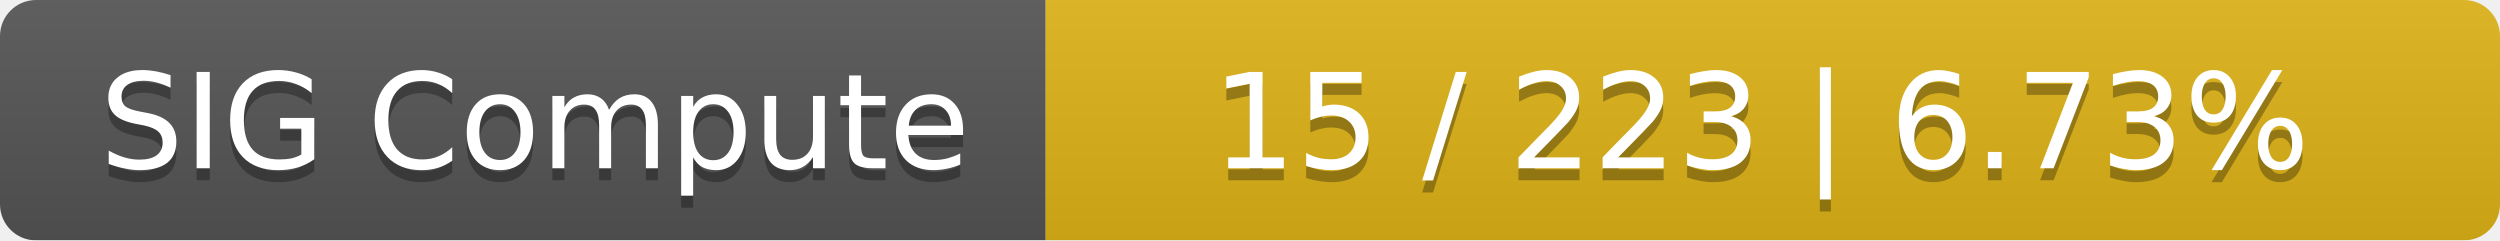
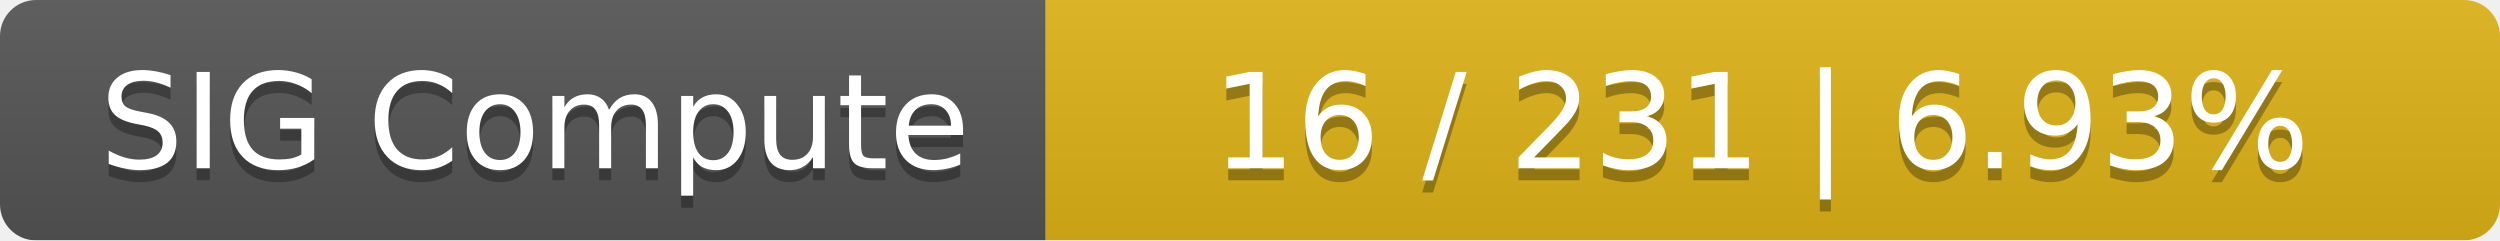
<svg xmlns="http://www.w3.org/2000/svg" width="208" height="20">
  <linearGradient id="smooth" x2="0" y2="100%">
    <stop offset="0" stop-color="#bbb" stop-opacity=".1" />
    <stop offset="1" stop-opacity=".1" />
  </linearGradient>
  <mask id="round">
    <rect width="208" height="20" rx="3" fill="#fff" />
  </mask>
  <g mask="url(#round)">
    <rect width="87" height="20" fill="#555" />
    <rect x="87" width="121" height="20" fill="#dfb317" />
    <rect width="208" height="20" fill="url(#smooth)" />
  </g>
  <g fill="#fff" text-anchor="middle" font-family="DejaVu Sans,Verdana,Geneva,sans-serif" font-size="11">
    <text x="44.5" y="15" fill="#010101" fill-opacity=".3">SIG Compute</text>
    <text x="44.5" y="14">SIG Compute</text>
-     <text x="146.5" y="15" fill="#010101" fill-opacity=".3">15 / 223    |    6.73%</text>
-     <text x="146.5" y="14">15 / 223    |    6.73%</text>
+     <text x="146.5" y="15" fill="#010101" fill-opacity=".3">16 / 231    |    6.93%</text>
+     <text x="146.5" y="14">16 / 231    |    6.93%</text>
  </g>
</svg>
